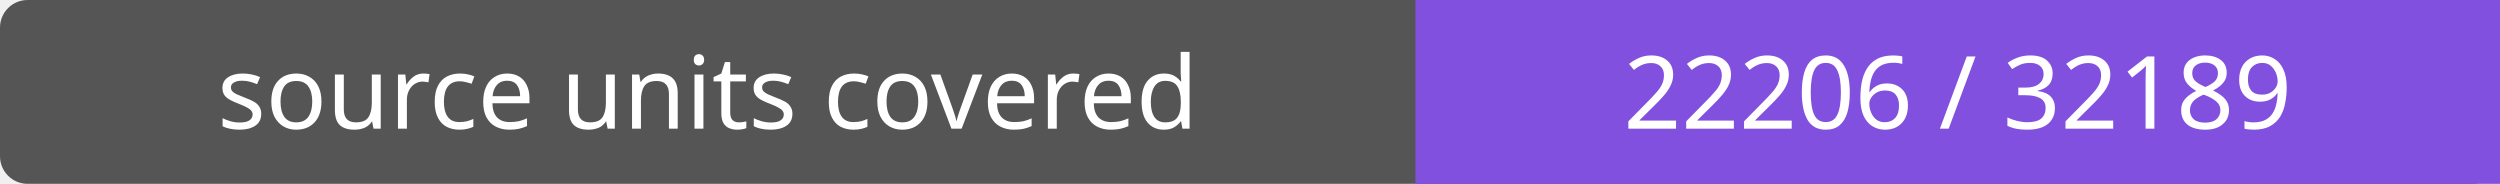
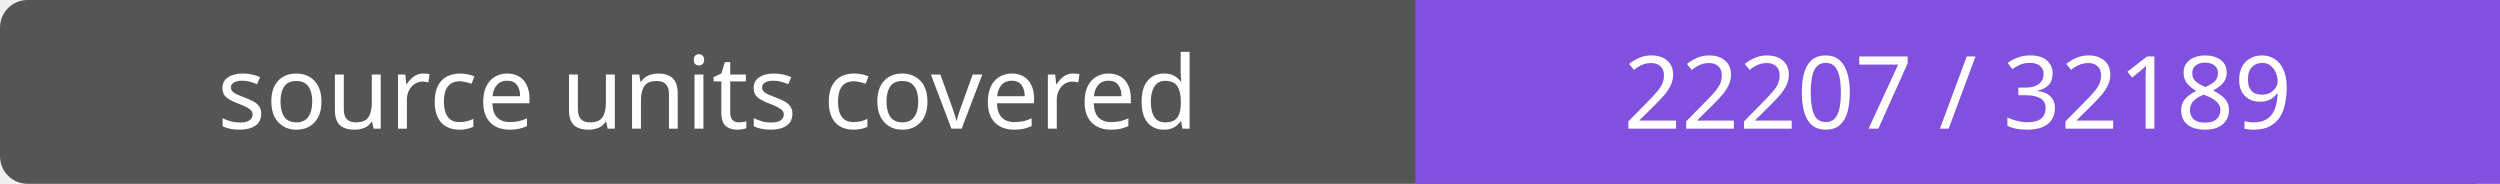
- <svg xmlns="http://www.w3.org/2000/svg" width="272" height="20" role="img" aria-label="source units covered: 22206 / 32189">
+ <svg xmlns="http://www.w3.org/2000/svg" width="272" height="20" role="img" aria-label="source units covered: 22207 / 32189">
  <rect width="272" height="20" rx="3" fill="#555" />
  <path fill="#8250df" d="M154 0h118v20H154z" />
  <g fill="#fff" text-anchor="middle" font-family="Verdana,sans-serif" font-size="11">
    <text x="77.0" y="14">source units covered</text>
-     <text x="213.0" y="14">22206 / 32189</text>
+     <text x="213.0" y="14">22207 / 32189</text>
  </g>
</svg>
